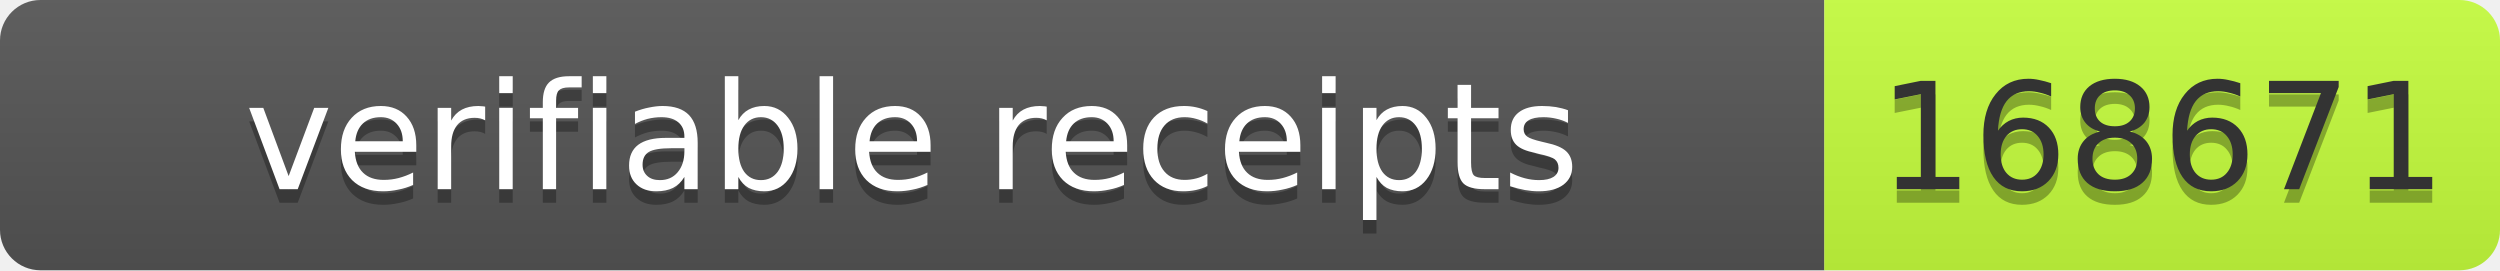
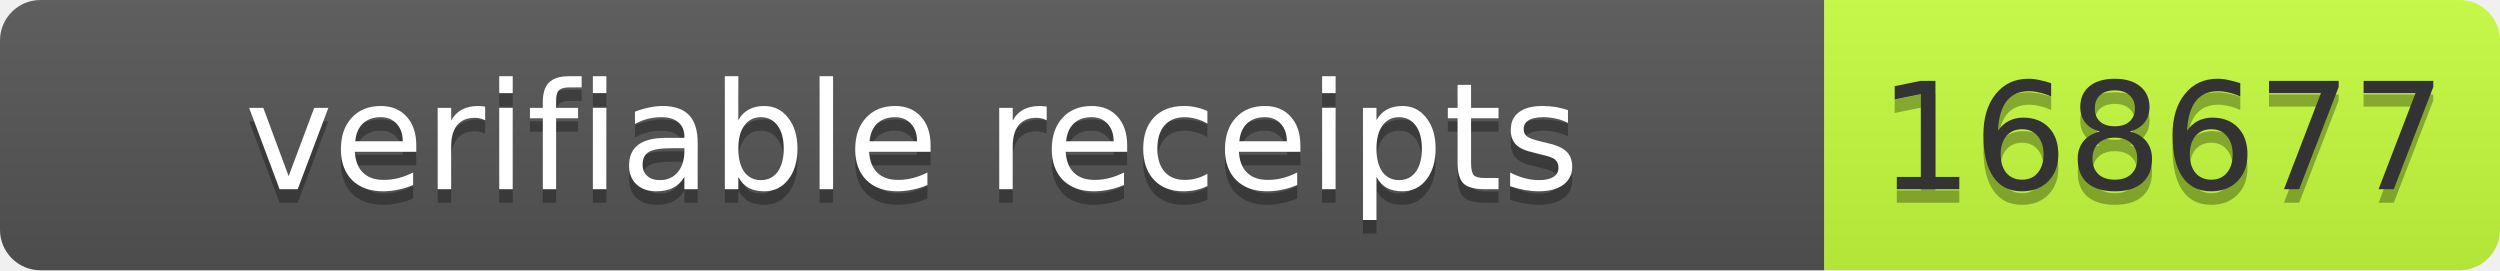
- <svg xmlns="http://www.w3.org/2000/svg" width="185" height="20" role="img" aria-label="verifiable receipts: 168671">
+ <svg xmlns="http://www.w3.org/2000/svg" width="185" height="20" role="img" aria-label="verifiable receipts: 168677">
  <linearGradient id="s" x2="0" y2="100%">
    <stop offset="0" stop-color="#bbb" stop-opacity=".1" />
    <stop offset="1" stop-opacity=".1" />
  </linearGradient>
  <clipPath id="r">
    <rect width="185" height="20" rx="3" fill="#fff" />
  </clipPath>
  <g clip-path="url(#r)">
    <rect width="135" height="20" fill="#555" />
    <rect x="135" width="50" height="20" fill="#c6ff3d" />
    <rect width="185" height="20" fill="url(#s)" />
  </g>
  <g font-family="Verdana,Geneva,DejaVu Sans,sans-serif" font-size="11">
    <text x="67.5" y="15" fill="#010101" fill-opacity=".3" text-anchor="middle" textLength="125">verifiable receipts</text>
    <text x="67.5" y="14" fill="#fff" text-anchor="middle" textLength="125">verifiable receipts</text>
-     <text x="160" y="15" fill="#010101" fill-opacity=".3" text-anchor="middle" textLength="40">168671</text>
-     <text x="160" y="14" fill="#333" text-anchor="middle" textLength="40">168671</text>
+     <text x="160" y="15" fill="#010101" fill-opacity=".3" text-anchor="middle" textLength="40">168677</text>
+     <text x="160" y="14" fill="#333" text-anchor="middle" textLength="40">168677</text>
  </g>
</svg>
